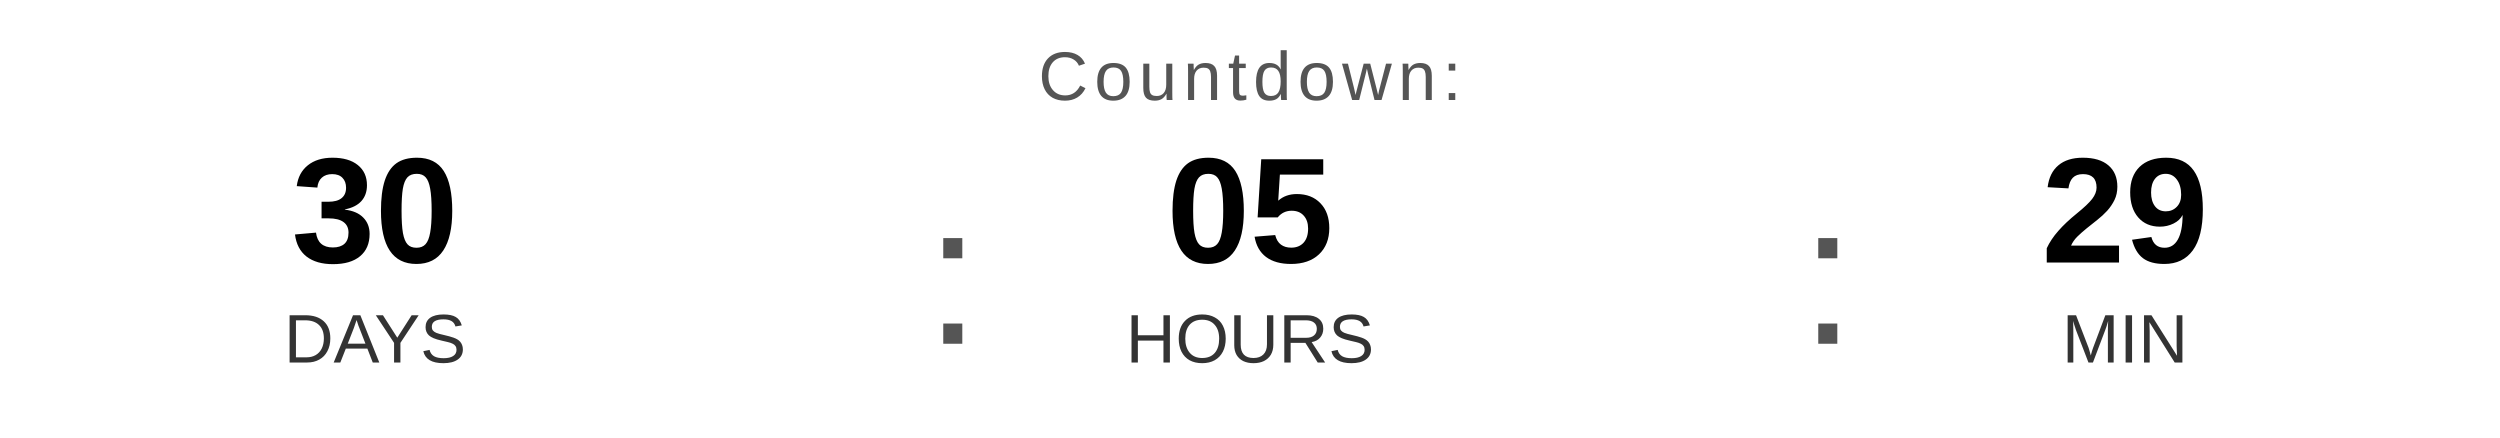
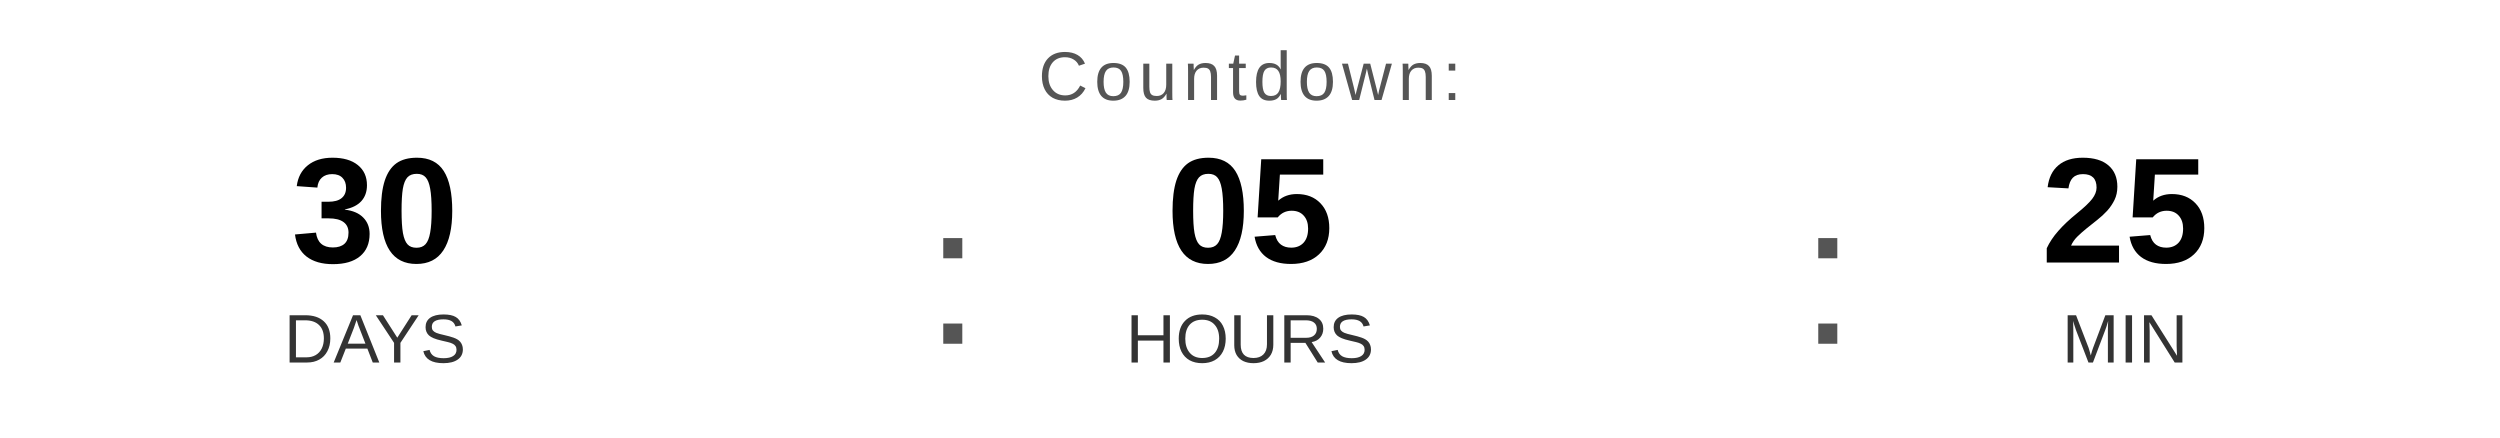
<svg xmlns="http://www.w3.org/2000/svg" width="400" height="70" viewBox="0 0 400 70">
  <text x="200" y="16" font-family="Arial, Helvetica, sans-serif" font-size="11" fill="#555555" text-anchor="middle" letter-spacing="1">
    Countdown:
  </text>
  <text x="60" y="42" font-family="Arial, Helvetica, sans-serif" font-size="24" font-weight="bold" fill="#000000" text-anchor="middle">30</text>
  <text x="60" y="58" font-family="Arial, Helvetica, sans-serif" font-size="11" fill="#333333" text-anchor="middle">DAYS</text>
  <text x="148" y="55" font-family="Arial, sans-serif" font-size="32" fill="#555555">:</text>
  <text x="200" y="42" font-family="Arial, Helvetica, sans-serif" font-size="24" font-weight="bold" fill="#000000" text-anchor="middle">05</text>
  <text x="200" y="58" font-family="Arial, Helvetica, sans-serif" font-size="11" fill="#333333" text-anchor="middle">HOURS</text>
  <text x="288" y="55" font-family="Arial, sans-serif" font-size="32" fill="#555555">:</text>
-   <text x="340" y="42" font-family="Arial, Helvetica, sans-serif" font-size="24" font-weight="bold" fill="#000000" text-anchor="middle">29</text>
+   <text x="340" y="42" font-family="Arial, Helvetica, sans-serif" font-size="24" font-weight="bold" fill="#000000" text-anchor="middle">25</text>
  <text x="340" y="58" font-family="Arial, Helvetica, sans-serif" font-size="11" fill="#333333" text-anchor="middle">MIN</text>
</svg>
